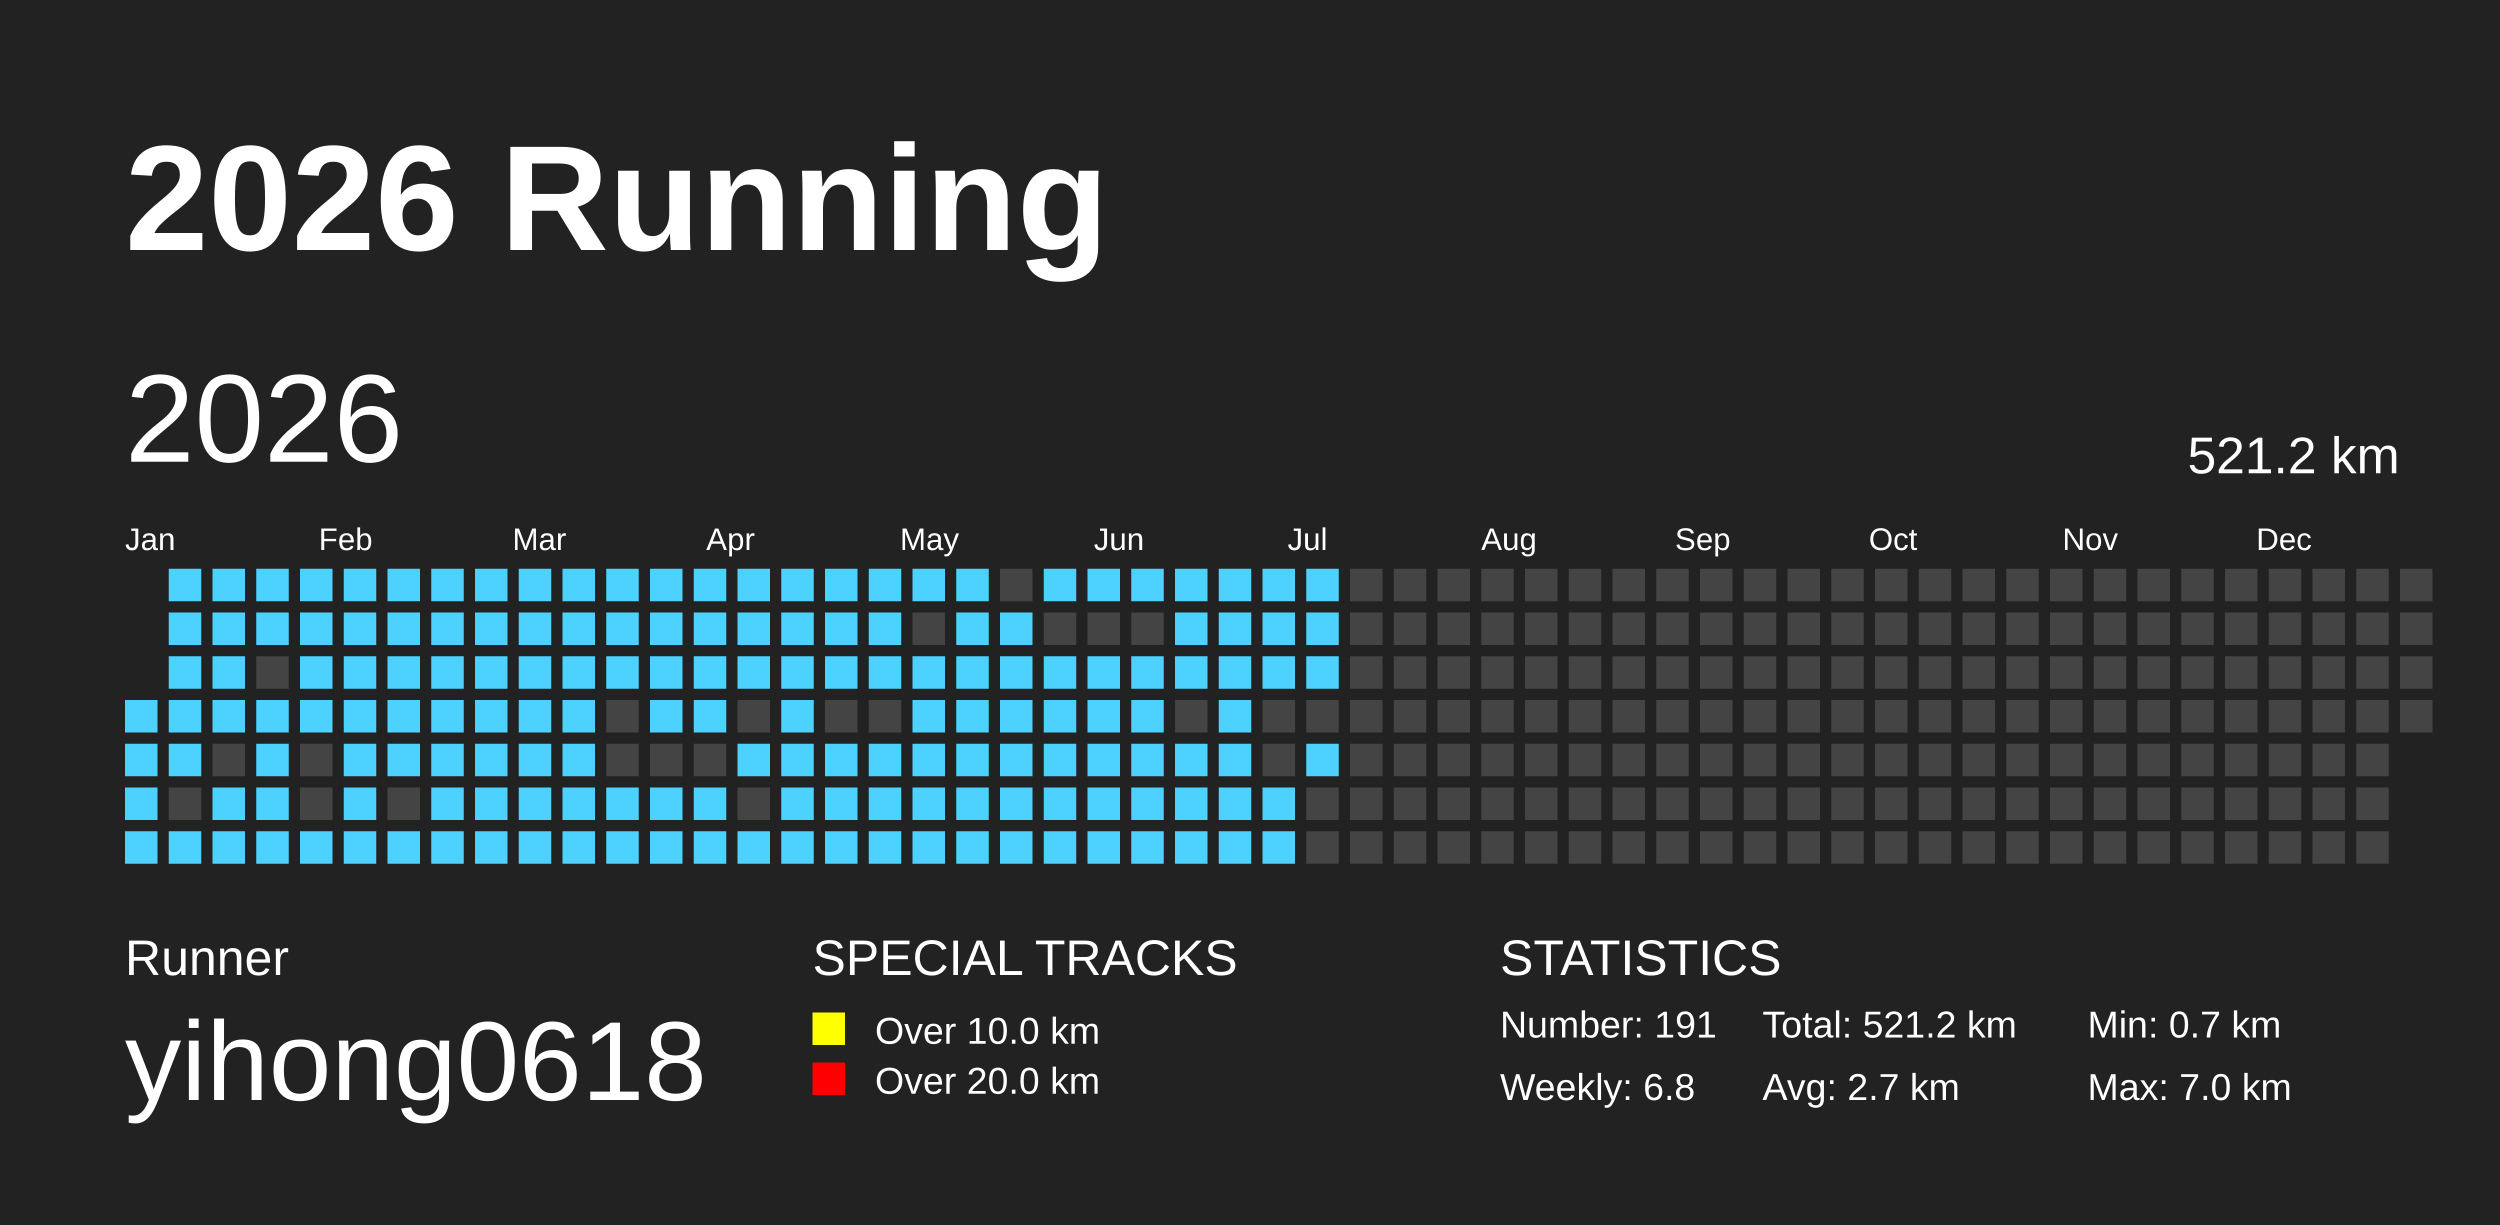
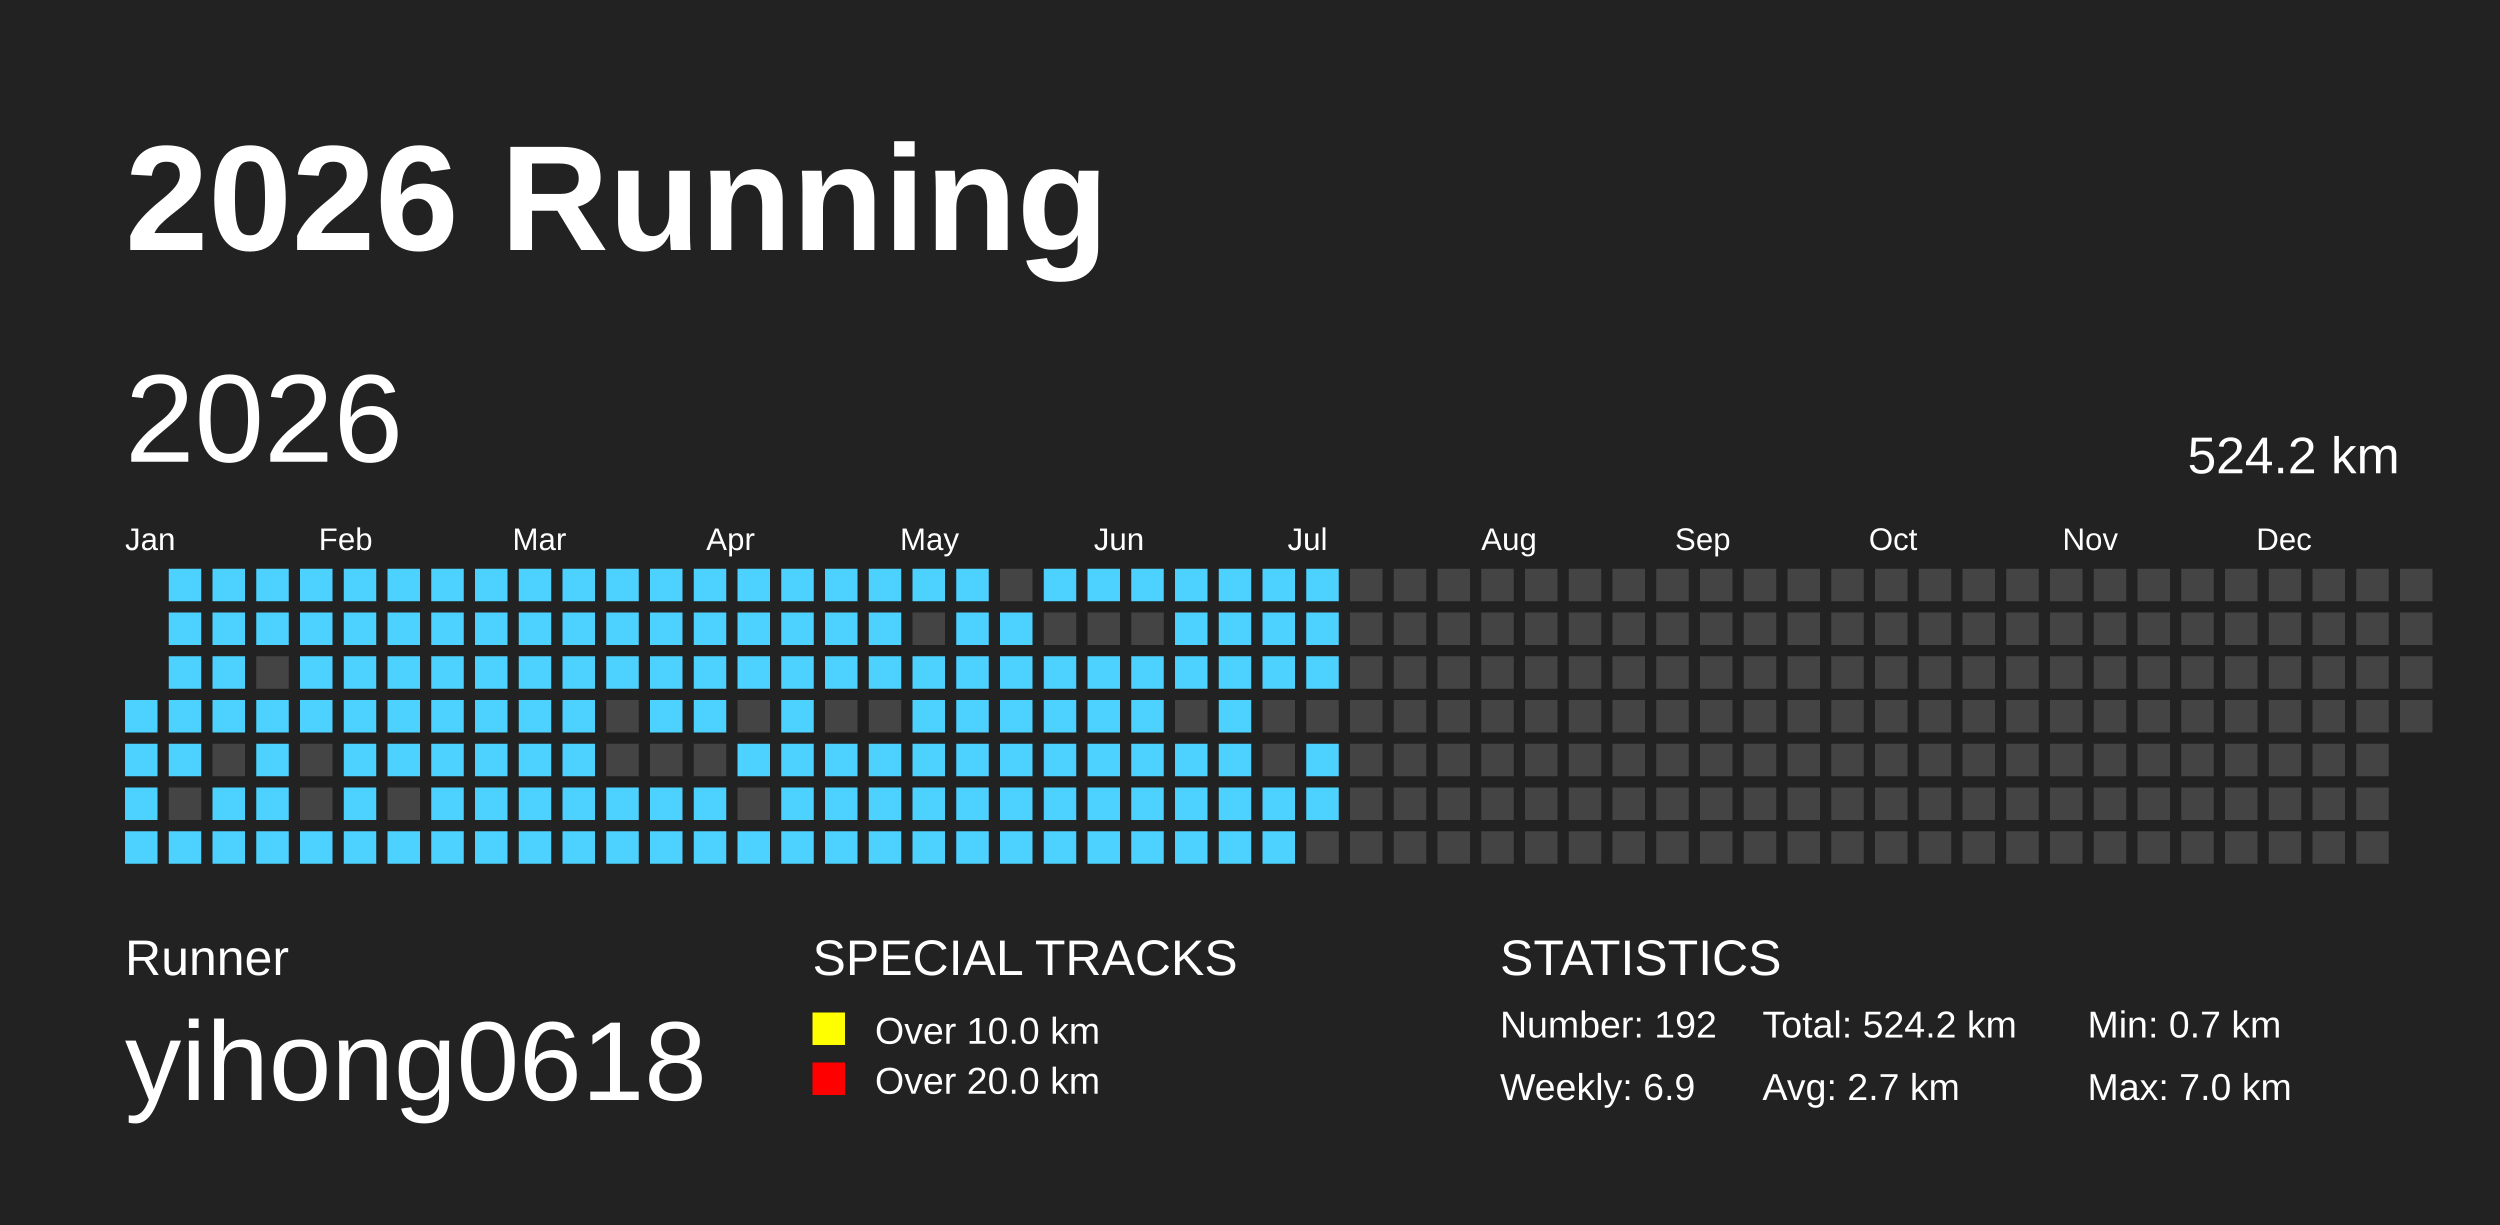
<svg xmlns="http://www.w3.org/2000/svg" baseProfile="full" height="98mm" version="1.1" viewBox="0,0,200,98" width="200mm">
  <defs />
  <rect fill="#222222" height="98" width="200" x="0" y="0" />
  <text fill="#FFFFFF" style="font-size:12px; font-family:Arial; font-weight:bold;" x="10" y="20">2026 Running</text>
  <text fill="#FFFFFF" style="font-size:4px; font-family:Arial" x="10" y="78">Runner</text>
  <text fill="#FFFFFF" style="font-size:9px; font-family:Arial" x="10" y="88">yihong0618</text>
  <text fill="#FFFFFF" style="font-size:4px; font-family:Arial" x="65" y="78">SPECIAL TRACKS</text>
  <rect fill="yellow" height="2.6" width="2.6" x="65" y="81" />
  <text fill="#FFFFFF" style="font-size:3px; font-family:Arial" x="70" y="83.5">Over 10.0 km</text>
  <rect fill="red" height="2.6" width="2.6" x="65" y="85" />
  <text fill="#FFFFFF" style="font-size:3px; font-family:Arial" x="70" y="87.5">Over 20.0 km</text>
  <text fill="#FFFFFF" style="font-size:4px; font-family:Arial" x="120" y="78">STATISTICS</text>
-   <text fill="#FFFFFF" style="font-size:3px; font-family:Arial" x="120" y="83">Number: 191</text>
-   <text fill="#FFFFFF" style="font-size:3px; font-family:Arial" x="120" y="88">Weekly: 6.8</text>
-   <text fill="#FFFFFF" style="font-size:3px; font-family:Arial" x="141" y="83">Total: 521.2 km</text>
+   <text fill="#FFFFFF" style="font-size:3px; font-family:Arial" x="120" y="83">Number: 192</text>
+   <text fill="#FFFFFF" style="font-size:3px; font-family:Arial" x="120" y="88">Weekly: 6.9</text>
+   <text fill="#FFFFFF" style="font-size:3px; font-family:Arial" x="141" y="83">Total: 524.2 km</text>
  <text fill="#FFFFFF" style="font-size:3px; font-family:Arial" x="141" y="88">Avg: 2.7 km</text>
  <text fill="#FFFFFF" style="font-size:3px; font-family:Arial" x="167" y="83">Min: 0.7 km</text>
  <text fill="#FFFFFF" style="font-size:3px; font-family:Arial" x="167" y="88">Max: 7.0 km</text>
  <text dominant-baseline="hanging" fill="#FFFFFF" style="font-size:10.0px; font-family:Arial;" x="10" y="30">2026</text>
-   <text dominant-baseline="hanging" fill="#FFFFFF" style="font-size:4.125px; font-family:Arial;" x="175" y="35">521.2 km</text>
+   <text dominant-baseline="hanging" fill="#FFFFFF" style="font-size:4.125px; font-family:Arial;" x="175" y="35">524.2 km</text>
  <text fill="#FFFFFF" style="font-size:2.5px; font-family:Arial" x="10.0" y="44">Jan</text>
  <text fill="#FFFFFF" style="font-size:2.5px; font-family:Arial" x="25.5" y="44">Feb</text>
  <text fill="#FFFFFF" style="font-size:2.5px; font-family:Arial" x="41.0" y="44">Mar</text>
  <text fill="#FFFFFF" style="font-size:2.5px; font-family:Arial" x="56.5" y="44">Apr</text>
  <text fill="#FFFFFF" style="font-size:2.5px; font-family:Arial" x="72.0" y="44">May</text>
  <text fill="#FFFFFF" style="font-size:2.5px; font-family:Arial" x="87.5" y="44">Jun</text>
  <text fill="#FFFFFF" style="font-size:2.5px; font-family:Arial" x="103.0" y="44">Jul</text>
  <text fill="#FFFFFF" style="font-size:2.5px; font-family:Arial" x="118.5" y="44">Aug</text>
  <text fill="#FFFFFF" style="font-size:2.5px; font-family:Arial" x="134.0" y="44">Sep</text>
  <text fill="#FFFFFF" style="font-size:2.5px; font-family:Arial" x="149.5" y="44">Oct</text>
  <text fill="#FFFFFF" style="font-size:2.5px; font-family:Arial" x="165.0" y="44">Nov</text>
  <text fill="#FFFFFF" style="font-size:2.5px; font-family:Arial" x="180.5" y="44">Dec</text>
  <rect fill="#4DD2FF" height="2.6" width="2.6" x="10.0" y="56.0" />
  <rect fill="#4DD2FF" height="2.6" width="2.6" x="10.0" y="59.5" />
  <rect fill="#4DD2FF" height="2.6" width="2.6" x="10.0" y="63.0" />
  <rect fill="#4DD2FF" height="2.6" width="2.6" x="10.0" y="66.5" />
  <rect fill="#4DD2FF" height="2.6" width="2.6" x="13.5" y="45.5" />
  <rect fill="#4DD2FF" height="2.6" width="2.6" x="13.5" y="49.0" />
  <rect fill="#4DD2FF" height="2.6" width="2.6" x="13.5" y="52.5" />
  <rect fill="#4DD2FF" height="2.6" width="2.6" x="13.5" y="56.0" />
  <rect fill="#4DD2FF" height="2.6" width="2.6" x="13.5" y="59.5" />
  <rect fill="#444444" height="2.6" width="2.6" x="13.5" y="63.0" />
  <rect fill="#4DD2FF" height="2.6" width="2.6" x="13.5" y="66.5" />
  <rect fill="#4DD2FF" height="2.6" width="2.6" x="17.0" y="45.5" />
  <rect fill="#4DD2FF" height="2.6" width="2.6" x="17.0" y="49.0" />
  <rect fill="#4DD2FF" height="2.6" width="2.6" x="17.0" y="52.5" />
  <rect fill="#4DD2FF" height="2.6" width="2.6" x="17.0" y="56.0" />
  <rect fill="#444444" height="2.6" width="2.6" x="17.0" y="59.5" />
  <rect fill="#4DD2FF" height="2.6" width="2.6" x="17.0" y="63.0" />
  <rect fill="#4DD2FF" height="2.6" width="2.6" x="17.0" y="66.5" />
  <rect fill="#4DD2FF" height="2.6" width="2.6" x="20.5" y="45.5" />
  <rect fill="#4DD2FF" height="2.6" width="2.6" x="20.5" y="49.0" />
  <rect fill="#444444" height="2.6" width="2.6" x="20.5" y="52.5" />
  <rect fill="#4DD2FF" height="2.6" width="2.6" x="20.5" y="56.0" />
  <rect fill="#4DD2FF" height="2.6" width="2.6" x="20.5" y="59.5" />
  <rect fill="#4DD2FF" height="2.6" width="2.6" x="20.5" y="63.0" />
  <rect fill="#4DD2FF" height="2.6" width="2.6" x="20.5" y="66.5" />
  <rect fill="#4DD2FF" height="2.6" width="2.6" x="24.0" y="45.5" />
  <rect fill="#4DD2FF" height="2.6" width="2.6" x="24.0" y="49.0" />
  <rect fill="#4DD2FF" height="2.6" width="2.6" x="24.0" y="52.5" />
  <rect fill="#4DD2FF" height="2.6" width="2.6" x="24.0" y="56.0" />
  <rect fill="#444444" height="2.6" width="2.6" x="24.0" y="59.5" />
  <rect fill="#444444" height="2.6" width="2.6" x="24.0" y="63.0" />
  <rect fill="#4DD2FF" height="2.6" width="2.6" x="24.0" y="66.5" />
  <rect fill="#4DD2FF" height="2.6" width="2.6" x="27.5" y="45.5" />
  <rect fill="#4DD2FF" height="2.6" width="2.6" x="27.5" y="49.0" />
  <rect fill="#4DD2FF" height="2.6" width="2.6" x="27.5" y="52.5" />
  <rect fill="#4DD2FF" height="2.6" width="2.6" x="27.5" y="56.0" />
  <rect fill="#4DD2FF" height="2.6" width="2.6" x="27.5" y="59.5" />
  <rect fill="#4DD2FF" height="2.6" width="2.6" x="27.5" y="63.0" />
  <rect fill="#4DD2FF" height="2.6" width="2.6" x="27.5" y="66.5" />
  <rect fill="#4DD2FF" height="2.6" width="2.6" x="31.0" y="45.5" />
  <rect fill="#4DD2FF" height="2.6" width="2.6" x="31.0" y="49.0" />
  <rect fill="#4DD2FF" height="2.6" width="2.6" x="31.0" y="52.5" />
  <rect fill="#4DD2FF" height="2.6" width="2.6" x="31.0" y="56.0" />
  <rect fill="#4DD2FF" height="2.6" width="2.6" x="31.0" y="59.5" />
  <rect fill="#444444" height="2.6" width="2.6" x="31.0" y="63.0" />
  <rect fill="#4DD2FF" height="2.6" width="2.6" x="31.0" y="66.5" />
  <rect fill="#4DD2FF" height="2.6" width="2.6" x="34.5" y="45.5" />
  <rect fill="#4DD2FF" height="2.6" width="2.6" x="34.5" y="49.0" />
  <rect fill="#4DD2FF" height="2.6" width="2.6" x="34.5" y="52.5" />
  <rect fill="#4DD2FF" height="2.6" width="2.6" x="34.5" y="56.0" />
  <rect fill="#4DD2FF" height="2.6" width="2.6" x="34.5" y="59.5" />
  <rect fill="#4DD2FF" height="2.6" width="2.6" x="34.5" y="63.0" />
  <rect fill="#4DD2FF" height="2.6" width="2.6" x="34.5" y="66.5" />
  <rect fill="#4DD2FF" height="2.6" width="2.6" x="38.0" y="45.5" />
  <rect fill="#4DD2FF" height="2.6" width="2.6" x="38.0" y="49.0" />
  <rect fill="#4DD2FF" height="2.6" width="2.6" x="38.0" y="52.5" />
  <rect fill="#4DD2FF" height="2.6" width="2.6" x="38.0" y="56.0" />
  <rect fill="#4DD2FF" height="2.6" width="2.6" x="38.0" y="59.5" />
  <rect fill="#4DD2FF" height="2.6" width="2.6" x="38.0" y="63.0" />
  <rect fill="#4DD2FF" height="2.6" width="2.6" x="38.0" y="66.5" />
  <rect fill="#4DD2FF" height="2.6" width="2.6" x="41.5" y="45.5" />
  <rect fill="#4DD2FF" height="2.6" width="2.6" x="41.5" y="49.0" />
  <rect fill="#4DD2FF" height="2.6" width="2.6" x="41.5" y="52.5" />
  <rect fill="#4DD2FF" height="2.6" width="2.6" x="41.5" y="56.0" />
  <rect fill="#4DD2FF" height="2.6" width="2.6" x="41.5" y="59.5" />
  <rect fill="#4DD2FF" height="2.6" width="2.6" x="41.5" y="63.0" />
  <rect fill="#4DD2FF" height="2.6" width="2.6" x="41.5" y="66.5" />
  <rect fill="#4DD2FF" height="2.6" width="2.6" x="45.0" y="45.5" />
  <rect fill="#4DD2FF" height="2.6" width="2.6" x="45.0" y="49.0" />
  <rect fill="#4DD2FF" height="2.6" width="2.6" x="45.0" y="52.5" />
  <rect fill="#4DD2FF" height="2.6" width="2.6" x="45.0" y="56.0" />
  <rect fill="#4DD2FF" height="2.6" width="2.6" x="45.0" y="59.5" />
  <rect fill="#4DD2FF" height="2.6" width="2.6" x="45.0" y="63.0" />
  <rect fill="#4DD2FF" height="2.6" width="2.6" x="45.0" y="66.5" />
  <rect fill="#4DD2FF" height="2.6" width="2.6" x="48.5" y="45.5" />
  <rect fill="#4DD2FF" height="2.6" width="2.6" x="48.5" y="49.0" />
  <rect fill="#4DD2FF" height="2.6" width="2.6" x="48.5" y="52.5" />
  <rect fill="#444444" height="2.6" width="2.6" x="48.5" y="56.0" />
  <rect fill="#444444" height="2.6" width="2.6" x="48.5" y="59.5" />
  <rect fill="#4DD2FF" height="2.6" width="2.6" x="48.5" y="63.0" />
  <rect fill="#4DD2FF" height="2.6" width="2.6" x="48.5" y="66.5" />
  <rect fill="#4DD2FF" height="2.6" width="2.6" x="52.0" y="45.5" />
  <rect fill="#4DD2FF" height="2.6" width="2.6" x="52.0" y="49.0" />
  <rect fill="#4DD2FF" height="2.6" width="2.6" x="52.0" y="52.5" />
  <rect fill="#4DD2FF" height="2.6" width="2.6" x="52.0" y="56.0" />
  <rect fill="#444444" height="2.6" width="2.6" x="52.0" y="59.5" />
  <rect fill="#4DD2FF" height="2.6" width="2.6" x="52.0" y="63.0" />
  <rect fill="#4DD2FF" height="2.6" width="2.6" x="52.0" y="66.5" />
  <rect fill="#4DD2FF" height="2.6" width="2.6" x="55.5" y="45.5" />
  <rect fill="#4DD2FF" height="2.6" width="2.6" x="55.5" y="49.0" />
  <rect fill="#4DD2FF" height="2.6" width="2.6" x="55.5" y="52.5" />
  <rect fill="#4DD2FF" height="2.6" width="2.6" x="55.5" y="56.0" />
  <rect fill="#444444" height="2.6" width="2.6" x="55.5" y="59.5" />
  <rect fill="#4DD2FF" height="2.6" width="2.6" x="55.5" y="63.0" />
  <rect fill="#4DD2FF" height="2.6" width="2.6" x="55.5" y="66.5" />
  <rect fill="#4DD2FF" height="2.6" width="2.6" x="59.0" y="45.5" />
  <rect fill="#4DD2FF" height="2.6" width="2.6" x="59.0" y="49.0" />
  <rect fill="#4DD2FF" height="2.6" width="2.6" x="59.0" y="52.5" />
  <rect fill="#444444" height="2.6" width="2.6" x="59.0" y="56.0" />
  <rect fill="#4DD2FF" height="2.6" width="2.6" x="59.0" y="59.5" />
  <rect fill="#444444" height="2.6" width="2.6" x="59.0" y="63.0" />
  <rect fill="#4DD2FF" height="2.6" width="2.6" x="59.0" y="66.5" />
  <rect fill="#4DD2FF" height="2.6" width="2.6" x="62.5" y="45.5" />
  <rect fill="#4DD2FF" height="2.6" width="2.6" x="62.5" y="49.0" />
  <rect fill="#4DD2FF" height="2.6" width="2.6" x="62.5" y="52.5" />
  <rect fill="#4DD2FF" height="2.6" width="2.6" x="62.5" y="56.0" />
  <rect fill="#4DD2FF" height="2.6" width="2.6" x="62.5" y="59.5" />
  <rect fill="#4DD2FF" height="2.6" width="2.6" x="62.5" y="63.0" />
  <rect fill="#4DD2FF" height="2.6" width="2.6" x="62.5" y="66.5" />
  <rect fill="#4DD2FF" height="2.6" width="2.6" x="66.0" y="45.5" />
  <rect fill="#4DD2FF" height="2.6" width="2.6" x="66.0" y="49.0" />
  <rect fill="#4DD2FF" height="2.6" width="2.6" x="66.0" y="52.5" />
  <rect fill="#444444" height="2.6" width="2.6" x="66.0" y="56.0" />
  <rect fill="#4DD2FF" height="2.6" width="2.6" x="66.0" y="59.5" />
  <rect fill="#4DD2FF" height="2.6" width="2.6" x="66.0" y="63.0" />
  <rect fill="#4DD2FF" height="2.6" width="2.6" x="66.0" y="66.5" />
  <rect fill="#4DD2FF" height="2.6" width="2.6" x="69.5" y="45.5" />
  <rect fill="#4DD2FF" height="2.6" width="2.6" x="69.5" y="49.0" />
  <rect fill="#4DD2FF" height="2.6" width="2.6" x="69.5" y="52.5" />
  <rect fill="#444444" height="2.6" width="2.6" x="69.5" y="56.0" />
  <rect fill="#4DD2FF" height="2.6" width="2.6" x="69.5" y="59.5" />
  <rect fill="#4DD2FF" height="2.6" width="2.6" x="69.5" y="63.0" />
  <rect fill="#4DD2FF" height="2.6" width="2.6" x="69.5" y="66.5" />
  <rect fill="#4DD2FF" height="2.6" width="2.6" x="73.0" y="45.5" />
  <rect fill="#444444" height="2.6" width="2.6" x="73.0" y="49.0" />
  <rect fill="#4DD2FF" height="2.6" width="2.6" x="73.0" y="52.5" />
  <rect fill="#4DD2FF" height="2.6" width="2.6" x="73.0" y="56.0" />
  <rect fill="#4DD2FF" height="2.6" width="2.6" x="73.0" y="59.5" />
  <rect fill="#4DD2FF" height="2.6" width="2.6" x="73.0" y="63.0" />
  <rect fill="#4DD2FF" height="2.6" width="2.6" x="73.0" y="66.5" />
  <rect fill="#4DD2FF" height="2.6" width="2.6" x="76.5" y="45.5" />
  <rect fill="#4DD2FF" height="2.6" width="2.6" x="76.5" y="49.0" />
  <rect fill="#4DD2FF" height="2.6" width="2.6" x="76.5" y="52.5" />
  <rect fill="#4DD2FF" height="2.6" width="2.6" x="76.5" y="56.0" />
  <rect fill="#4DD2FF" height="2.6" width="2.6" x="76.5" y="59.5" />
  <rect fill="#4DD2FF" height="2.6" width="2.6" x="76.5" y="63.0" />
  <rect fill="#4DD2FF" height="2.6" width="2.6" x="76.5" y="66.5" />
  <rect fill="#444444" height="2.6" width="2.6" x="80.0" y="45.5" />
  <rect fill="#4DD2FF" height="2.6" width="2.6" x="80.0" y="49.0" />
  <rect fill="#4DD2FF" height="2.6" width="2.6" x="80.0" y="52.5" />
  <rect fill="#4DD2FF" height="2.6" width="2.6" x="80.0" y="56.0" />
  <rect fill="#4DD2FF" height="2.6" width="2.6" x="80.0" y="59.5" />
  <rect fill="#4DD2FF" height="2.6" width="2.6" x="80.0" y="63.0" />
  <rect fill="#4DD2FF" height="2.6" width="2.6" x="80.0" y="66.5" />
  <rect fill="#4DD2FF" height="2.6" width="2.6" x="83.5" y="45.5" />
  <rect fill="#444444" height="2.6" width="2.6" x="83.5" y="49.0" />
  <rect fill="#4DD2FF" height="2.6" width="2.6" x="83.5" y="52.5" />
  <rect fill="#4DD2FF" height="2.6" width="2.6" x="83.5" y="56.0" />
  <rect fill="#4DD2FF" height="2.6" width="2.6" x="83.5" y="59.5" />
  <rect fill="#4DD2FF" height="2.6" width="2.6" x="83.5" y="63.0" />
  <rect fill="#4DD2FF" height="2.6" width="2.6" x="83.5" y="66.5" />
  <rect fill="#4DD2FF" height="2.6" width="2.6" x="87.0" y="45.5" />
  <rect fill="#444444" height="2.6" width="2.6" x="87.0" y="49.0" />
  <rect fill="#4DD2FF" height="2.6" width="2.6" x="87.0" y="52.5" />
  <rect fill="#4DD2FF" height="2.6" width="2.6" x="87.0" y="56.0" />
  <rect fill="#4DD2FF" height="2.6" width="2.6" x="87.0" y="59.5" />
  <rect fill="#4DD2FF" height="2.6" width="2.6" x="87.0" y="63.0" />
  <rect fill="#4DD2FF" height="2.6" width="2.6" x="87.0" y="66.5" />
  <rect fill="#4DD2FF" height="2.6" width="2.6" x="90.5" y="45.5" />
  <rect fill="#444444" height="2.6" width="2.6" x="90.5" y="49.0" />
  <rect fill="#4DD2FF" height="2.6" width="2.6" x="90.5" y="52.5" />
  <rect fill="#4DD2FF" height="2.6" width="2.6" x="90.5" y="56.0" />
  <rect fill="#4DD2FF" height="2.6" width="2.6" x="90.5" y="59.5" />
  <rect fill="#4DD2FF" height="2.6" width="2.6" x="90.5" y="63.0" />
  <rect fill="#4DD2FF" height="2.6" width="2.6" x="90.5" y="66.5" />
  <rect fill="#4DD2FF" height="2.6" width="2.6" x="94.0" y="45.5" />
  <rect fill="#4DD2FF" height="2.6" width="2.6" x="94.0" y="49.0" />
  <rect fill="#4DD2FF" height="2.6" width="2.6" x="94.0" y="52.5" />
  <rect fill="#444444" height="2.6" width="2.6" x="94.0" y="56.0" />
  <rect fill="#4DD2FF" height="2.6" width="2.6" x="94.0" y="59.5" />
  <rect fill="#4DD2FF" height="2.6" width="2.6" x="94.0" y="63.0" />
  <rect fill="#4DD2FF" height="2.6" width="2.6" x="94.0" y="66.5" />
  <rect fill="#4DD2FF" height="2.6" width="2.6" x="97.5" y="45.5" />
  <rect fill="#4DD2FF" height="2.6" width="2.6" x="97.5" y="49.0" />
  <rect fill="#4DD2FF" height="2.6" width="2.6" x="97.5" y="52.5" />
  <rect fill="#4DD2FF" height="2.6" width="2.6" x="97.5" y="56.0" />
  <rect fill="#4DD2FF" height="2.6" width="2.6" x="97.5" y="59.5" />
  <rect fill="#4DD2FF" height="2.6" width="2.6" x="97.5" y="63.0" />
  <rect fill="#4DD2FF" height="2.6" width="2.6" x="97.5" y="66.5" />
  <rect fill="#4DD2FF" height="2.6" width="2.6" x="101.0" y="45.5" />
  <rect fill="#4DD2FF" height="2.6" width="2.6" x="101.0" y="49.0" />
  <rect fill="#4DD2FF" height="2.6" width="2.6" x="101.0" y="52.5" />
  <rect fill="#444444" height="2.6" width="2.6" x="101.0" y="56.0" />
  <rect fill="#444444" height="2.6" width="2.6" x="101.0" y="59.5" />
  <rect fill="#4DD2FF" height="2.6" width="2.6" x="101.0" y="63.0" />
  <rect fill="#4DD2FF" height="2.6" width="2.6" x="101.0" y="66.5" />
  <rect fill="#4DD2FF" height="2.6" width="2.6" x="104.5" y="45.5" />
  <rect fill="#4DD2FF" height="2.6" width="2.6" x="104.5" y="49.0" />
  <rect fill="#4DD2FF" height="2.6" width="2.6" x="104.5" y="52.5" />
  <rect fill="#444444" height="2.6" width="2.6" x="104.5" y="56.0" />
  <rect fill="#4DD2FF" height="2.6" width="2.6" x="104.5" y="59.5" />
-   <rect fill="#444444" height="2.6" width="2.6" x="104.5" y="63.0" />
+   <rect fill="#4DD2FF" height="2.6" width="2.6" x="104.5" y="63.0" />
  <rect fill="#444444" height="2.6" width="2.6" x="104.5" y="66.5" />
  <rect fill="#444444" height="2.6" width="2.6" x="108.0" y="45.5" />
  <rect fill="#444444" height="2.6" width="2.6" x="108.0" y="49.0" />
  <rect fill="#444444" height="2.6" width="2.6" x="108.0" y="52.5" />
  <rect fill="#444444" height="2.6" width="2.6" x="108.0" y="56.0" />
  <rect fill="#444444" height="2.6" width="2.6" x="108.0" y="59.5" />
  <rect fill="#444444" height="2.6" width="2.6" x="108.0" y="63.0" />
  <rect fill="#444444" height="2.6" width="2.6" x="108.0" y="66.5" />
  <rect fill="#444444" height="2.6" width="2.6" x="111.5" y="45.5" />
  <rect fill="#444444" height="2.6" width="2.6" x="111.5" y="49.0" />
  <rect fill="#444444" height="2.6" width="2.6" x="111.5" y="52.5" />
  <rect fill="#444444" height="2.6" width="2.6" x="111.5" y="56.0" />
  <rect fill="#444444" height="2.6" width="2.6" x="111.5" y="59.5" />
  <rect fill="#444444" height="2.6" width="2.6" x="111.5" y="63.0" />
  <rect fill="#444444" height="2.6" width="2.6" x="111.5" y="66.5" />
  <rect fill="#444444" height="2.6" width="2.6" x="115.0" y="45.5" />
  <rect fill="#444444" height="2.6" width="2.6" x="115.0" y="49.0" />
  <rect fill="#444444" height="2.6" width="2.6" x="115.0" y="52.5" />
  <rect fill="#444444" height="2.6" width="2.6" x="115.0" y="56.0" />
  <rect fill="#444444" height="2.6" width="2.6" x="115.0" y="59.5" />
  <rect fill="#444444" height="2.6" width="2.6" x="115.0" y="63.0" />
  <rect fill="#444444" height="2.6" width="2.6" x="115.0" y="66.5" />
  <rect fill="#444444" height="2.6" width="2.6" x="118.5" y="45.5" />
  <rect fill="#444444" height="2.6" width="2.6" x="118.5" y="49.0" />
  <rect fill="#444444" height="2.6" width="2.6" x="118.5" y="52.5" />
  <rect fill="#444444" height="2.6" width="2.6" x="118.5" y="56.0" />
  <rect fill="#444444" height="2.6" width="2.6" x="118.5" y="59.5" />
  <rect fill="#444444" height="2.6" width="2.6" x="118.5" y="63.0" />
  <rect fill="#444444" height="2.6" width="2.6" x="118.5" y="66.5" />
  <rect fill="#444444" height="2.6" width="2.6" x="122.0" y="45.5" />
  <rect fill="#444444" height="2.6" width="2.6" x="122.0" y="49.0" />
  <rect fill="#444444" height="2.6" width="2.6" x="122.0" y="52.5" />
  <rect fill="#444444" height="2.6" width="2.6" x="122.0" y="56.0" />
  <rect fill="#444444" height="2.6" width="2.6" x="122.0" y="59.5" />
  <rect fill="#444444" height="2.6" width="2.6" x="122.0" y="63.0" />
  <rect fill="#444444" height="2.6" width="2.6" x="122.0" y="66.5" />
  <rect fill="#444444" height="2.6" width="2.6" x="125.5" y="45.5" />
  <rect fill="#444444" height="2.6" width="2.6" x="125.5" y="49.0" />
  <rect fill="#444444" height="2.6" width="2.6" x="125.5" y="52.5" />
  <rect fill="#444444" height="2.6" width="2.6" x="125.5" y="56.0" />
  <rect fill="#444444" height="2.6" width="2.6" x="125.5" y="59.5" />
  <rect fill="#444444" height="2.6" width="2.6" x="125.5" y="63.0" />
  <rect fill="#444444" height="2.6" width="2.6" x="125.5" y="66.5" />
  <rect fill="#444444" height="2.6" width="2.6" x="129.0" y="45.5" />
  <rect fill="#444444" height="2.6" width="2.6" x="129.0" y="49.0" />
  <rect fill="#444444" height="2.6" width="2.6" x="129.0" y="52.5" />
  <rect fill="#444444" height="2.6" width="2.6" x="129.0" y="56.0" />
  <rect fill="#444444" height="2.6" width="2.6" x="129.0" y="59.5" />
  <rect fill="#444444" height="2.6" width="2.6" x="129.0" y="63.0" />
  <rect fill="#444444" height="2.6" width="2.6" x="129.0" y="66.5" />
  <rect fill="#444444" height="2.6" width="2.6" x="132.5" y="45.5" />
  <rect fill="#444444" height="2.6" width="2.6" x="132.5" y="49.0" />
  <rect fill="#444444" height="2.6" width="2.6" x="132.5" y="52.5" />
  <rect fill="#444444" height="2.6" width="2.6" x="132.5" y="56.0" />
  <rect fill="#444444" height="2.6" width="2.6" x="132.5" y="59.5" />
  <rect fill="#444444" height="2.6" width="2.6" x="132.5" y="63.0" />
  <rect fill="#444444" height="2.6" width="2.6" x="132.5" y="66.5" />
  <rect fill="#444444" height="2.6" width="2.6" x="136.0" y="45.5" />
  <rect fill="#444444" height="2.6" width="2.6" x="136.0" y="49.0" />
  <rect fill="#444444" height="2.6" width="2.6" x="136.0" y="52.5" />
  <rect fill="#444444" height="2.6" width="2.6" x="136.0" y="56.0" />
  <rect fill="#444444" height="2.6" width="2.6" x="136.0" y="59.5" />
  <rect fill="#444444" height="2.6" width="2.6" x="136.0" y="63.0" />
  <rect fill="#444444" height="2.6" width="2.6" x="136.0" y="66.5" />
  <rect fill="#444444" height="2.6" width="2.6" x="139.5" y="45.5" />
  <rect fill="#444444" height="2.6" width="2.6" x="139.5" y="49.0" />
  <rect fill="#444444" height="2.6" width="2.6" x="139.5" y="52.5" />
  <rect fill="#444444" height="2.6" width="2.6" x="139.5" y="56.0" />
  <rect fill="#444444" height="2.6" width="2.6" x="139.5" y="59.5" />
  <rect fill="#444444" height="2.6" width="2.6" x="139.5" y="63.0" />
  <rect fill="#444444" height="2.6" width="2.6" x="139.5" y="66.5" />
  <rect fill="#444444" height="2.6" width="2.6" x="143.0" y="45.5" />
  <rect fill="#444444" height="2.6" width="2.6" x="143.0" y="49.0" />
  <rect fill="#444444" height="2.6" width="2.6" x="143.0" y="52.5" />
  <rect fill="#444444" height="2.6" width="2.6" x="143.0" y="56.0" />
  <rect fill="#444444" height="2.6" width="2.6" x="143.0" y="59.5" />
  <rect fill="#444444" height="2.6" width="2.6" x="143.0" y="63.0" />
  <rect fill="#444444" height="2.6" width="2.6" x="143.0" y="66.5" />
  <rect fill="#444444" height="2.6" width="2.6" x="146.5" y="45.5" />
  <rect fill="#444444" height="2.6" width="2.6" x="146.5" y="49.0" />
  <rect fill="#444444" height="2.6" width="2.6" x="146.5" y="52.5" />
  <rect fill="#444444" height="2.6" width="2.6" x="146.5" y="56.0" />
  <rect fill="#444444" height="2.6" width="2.6" x="146.5" y="59.5" />
  <rect fill="#444444" height="2.6" width="2.6" x="146.5" y="63.0" />
  <rect fill="#444444" height="2.6" width="2.6" x="146.5" y="66.5" />
  <rect fill="#444444" height="2.6" width="2.6" x="150.0" y="45.5" />
  <rect fill="#444444" height="2.6" width="2.6" x="150.0" y="49.0" />
  <rect fill="#444444" height="2.6" width="2.6" x="150.0" y="52.5" />
  <rect fill="#444444" height="2.6" width="2.6" x="150.0" y="56.0" />
  <rect fill="#444444" height="2.6" width="2.6" x="150.0" y="59.5" />
  <rect fill="#444444" height="2.6" width="2.6" x="150.0" y="63.0" />
  <rect fill="#444444" height="2.6" width="2.6" x="150.0" y="66.5" />
  <rect fill="#444444" height="2.6" width="2.6" x="153.5" y="45.5" />
  <rect fill="#444444" height="2.6" width="2.6" x="153.5" y="49.0" />
  <rect fill="#444444" height="2.6" width="2.6" x="153.5" y="52.5" />
  <rect fill="#444444" height="2.6" width="2.6" x="153.5" y="56.0" />
  <rect fill="#444444" height="2.6" width="2.6" x="153.5" y="59.5" />
  <rect fill="#444444" height="2.6" width="2.6" x="153.5" y="63.0" />
  <rect fill="#444444" height="2.6" width="2.6" x="153.5" y="66.5" />
  <rect fill="#444444" height="2.6" width="2.6" x="157.0" y="45.5" />
  <rect fill="#444444" height="2.6" width="2.6" x="157.0" y="49.0" />
  <rect fill="#444444" height="2.6" width="2.6" x="157.0" y="52.5" />
  <rect fill="#444444" height="2.6" width="2.6" x="157.0" y="56.0" />
  <rect fill="#444444" height="2.6" width="2.6" x="157.0" y="59.5" />
  <rect fill="#444444" height="2.6" width="2.6" x="157.0" y="63.0" />
  <rect fill="#444444" height="2.6" width="2.6" x="157.0" y="66.5" />
  <rect fill="#444444" height="2.6" width="2.6" x="160.5" y="45.5" />
  <rect fill="#444444" height="2.6" width="2.6" x="160.5" y="49.0" />
  <rect fill="#444444" height="2.6" width="2.6" x="160.5" y="52.5" />
  <rect fill="#444444" height="2.6" width="2.6" x="160.5" y="56.0" />
  <rect fill="#444444" height="2.6" width="2.6" x="160.5" y="59.5" />
  <rect fill="#444444" height="2.6" width="2.6" x="160.5" y="63.0" />
  <rect fill="#444444" height="2.6" width="2.6" x="160.5" y="66.5" />
  <rect fill="#444444" height="2.6" width="2.6" x="164.0" y="45.5" />
  <rect fill="#444444" height="2.6" width="2.6" x="164.0" y="49.0" />
  <rect fill="#444444" height="2.6" width="2.6" x="164.0" y="52.5" />
  <rect fill="#444444" height="2.6" width="2.6" x="164.0" y="56.0" />
  <rect fill="#444444" height="2.6" width="2.6" x="164.0" y="59.5" />
  <rect fill="#444444" height="2.6" width="2.6" x="164.0" y="63.0" />
  <rect fill="#444444" height="2.6" width="2.6" x="164.0" y="66.5" />
  <rect fill="#444444" height="2.6" width="2.6" x="167.5" y="45.5" />
  <rect fill="#444444" height="2.6" width="2.6" x="167.5" y="49.0" />
  <rect fill="#444444" height="2.6" width="2.6" x="167.5" y="52.5" />
  <rect fill="#444444" height="2.6" width="2.6" x="167.5" y="56.0" />
  <rect fill="#444444" height="2.6" width="2.6" x="167.5" y="59.5" />
  <rect fill="#444444" height="2.6" width="2.6" x="167.5" y="63.0" />
  <rect fill="#444444" height="2.6" width="2.6" x="167.5" y="66.5" />
  <rect fill="#444444" height="2.6" width="2.6" x="171.0" y="45.5" />
  <rect fill="#444444" height="2.6" width="2.6" x="171.0" y="49.0" />
  <rect fill="#444444" height="2.6" width="2.6" x="171.0" y="52.5" />
  <rect fill="#444444" height="2.6" width="2.6" x="171.0" y="56.0" />
  <rect fill="#444444" height="2.6" width="2.6" x="171.0" y="59.5" />
  <rect fill="#444444" height="2.6" width="2.6" x="171.0" y="63.0" />
  <rect fill="#444444" height="2.6" width="2.6" x="171.0" y="66.5" />
  <rect fill="#444444" height="2.6" width="2.6" x="174.5" y="45.5" />
  <rect fill="#444444" height="2.6" width="2.6" x="174.5" y="49.0" />
  <rect fill="#444444" height="2.6" width="2.6" x="174.5" y="52.5" />
  <rect fill="#444444" height="2.6" width="2.6" x="174.5" y="56.0" />
  <rect fill="#444444" height="2.6" width="2.6" x="174.5" y="59.5" />
  <rect fill="#444444" height="2.6" width="2.6" x="174.5" y="63.0" />
  <rect fill="#444444" height="2.6" width="2.6" x="174.5" y="66.5" />
  <rect fill="#444444" height="2.6" width="2.6" x="178.0" y="45.5" />
  <rect fill="#444444" height="2.6" width="2.6" x="178.0" y="49.0" />
  <rect fill="#444444" height="2.6" width="2.6" x="178.0" y="52.5" />
  <rect fill="#444444" height="2.6" width="2.6" x="178.0" y="56.0" />
  <rect fill="#444444" height="2.6" width="2.6" x="178.0" y="59.5" />
  <rect fill="#444444" height="2.6" width="2.6" x="178.0" y="63.0" />
  <rect fill="#444444" height="2.6" width="2.6" x="178.0" y="66.5" />
  <rect fill="#444444" height="2.6" width="2.6" x="181.5" y="45.5" />
  <rect fill="#444444" height="2.6" width="2.6" x="181.5" y="49.0" />
  <rect fill="#444444" height="2.6" width="2.6" x="181.5" y="52.5" />
  <rect fill="#444444" height="2.6" width="2.6" x="181.5" y="56.0" />
  <rect fill="#444444" height="2.6" width="2.6" x="181.5" y="59.5" />
  <rect fill="#444444" height="2.6" width="2.6" x="181.5" y="63.0" />
  <rect fill="#444444" height="2.6" width="2.6" x="181.5" y="66.5" />
  <rect fill="#444444" height="2.6" width="2.6" x="185.0" y="45.5" />
  <rect fill="#444444" height="2.6" width="2.6" x="185.0" y="49.0" />
  <rect fill="#444444" height="2.6" width="2.6" x="185.0" y="52.5" />
  <rect fill="#444444" height="2.6" width="2.6" x="185.0" y="56.0" />
  <rect fill="#444444" height="2.6" width="2.6" x="185.0" y="59.5" />
  <rect fill="#444444" height="2.6" width="2.6" x="185.0" y="63.0" />
  <rect fill="#444444" height="2.6" width="2.6" x="185.0" y="66.5" />
  <rect fill="#444444" height="2.6" width="2.6" x="188.5" y="45.5" />
  <rect fill="#444444" height="2.6" width="2.6" x="188.5" y="49.0" />
  <rect fill="#444444" height="2.6" width="2.6" x="188.5" y="52.5" />
  <rect fill="#444444" height="2.6" width="2.6" x="188.5" y="56.0" />
  <rect fill="#444444" height="2.6" width="2.6" x="188.5" y="59.5" />
  <rect fill="#444444" height="2.6" width="2.6" x="188.5" y="63.0" />
  <rect fill="#444444" height="2.6" width="2.6" x="188.5" y="66.5" />
  <rect fill="#444444" height="2.6" width="2.6" x="192.0" y="45.5" />
  <rect fill="#444444" height="2.6" width="2.6" x="192.0" y="49.0" />
  <rect fill="#444444" height="2.6" width="2.6" x="192.0" y="52.5" />
  <rect fill="#444444" height="2.6" width="2.6" x="192.0" y="56.0" />
</svg>
